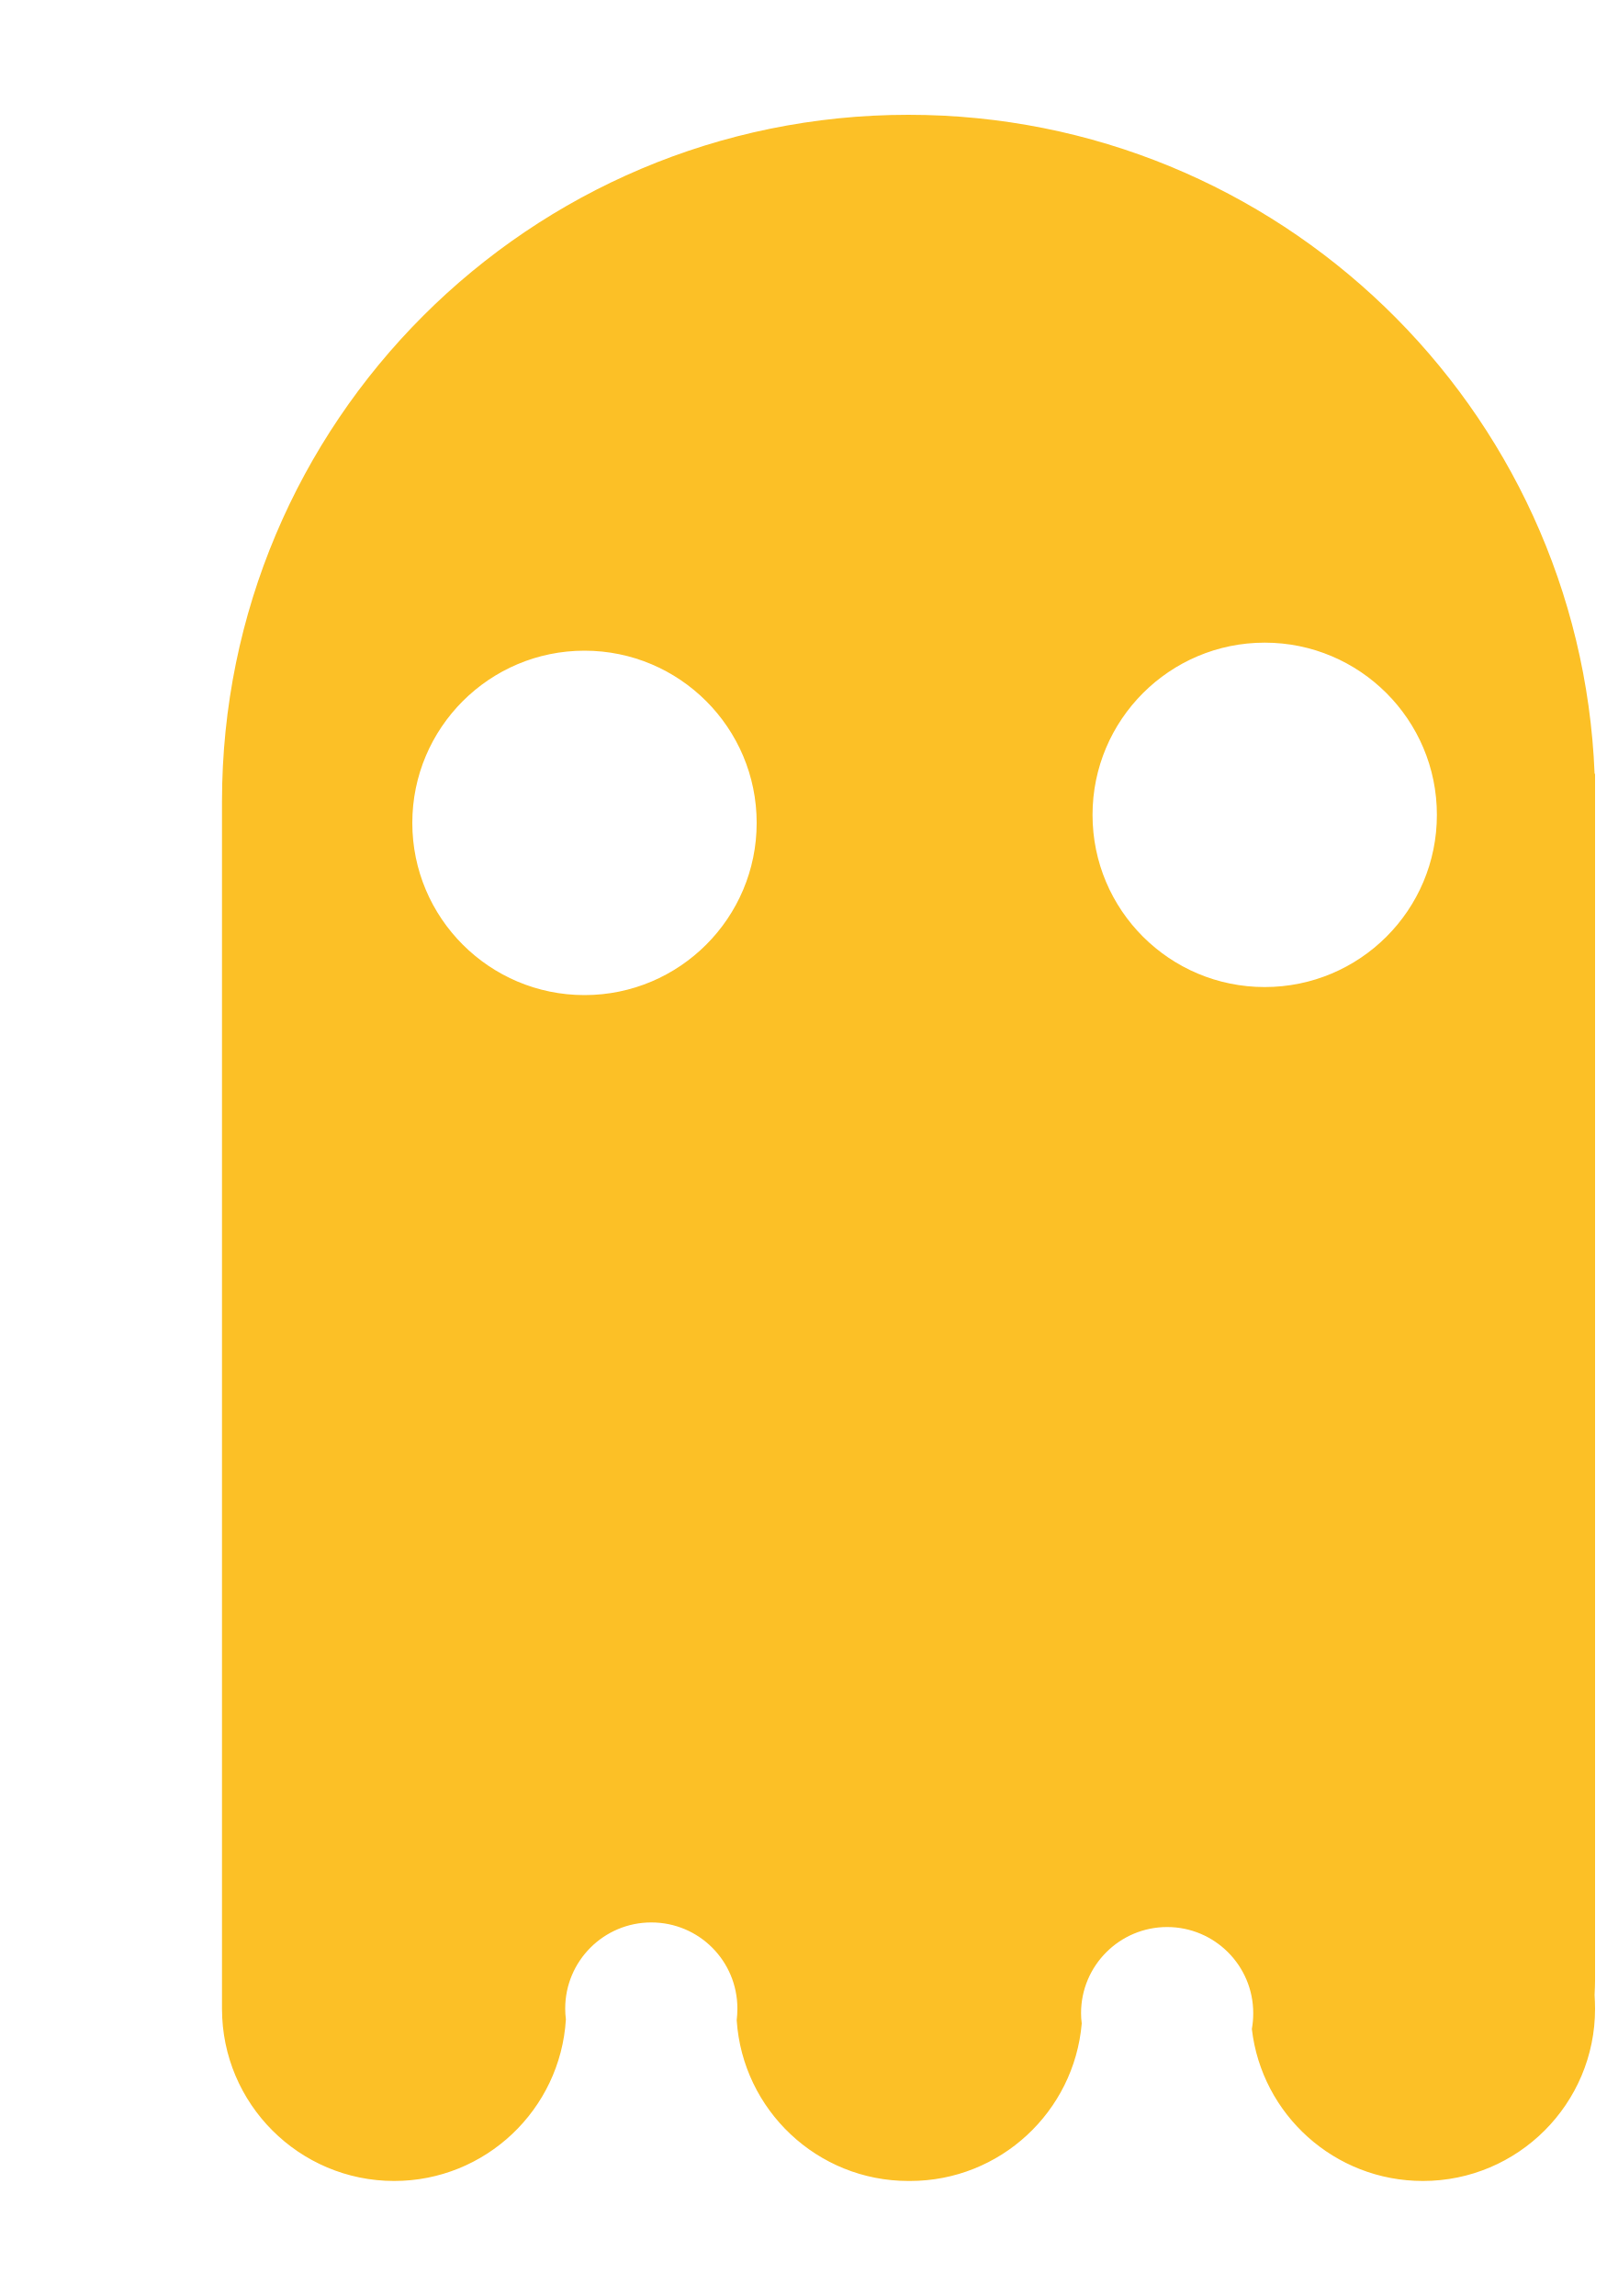
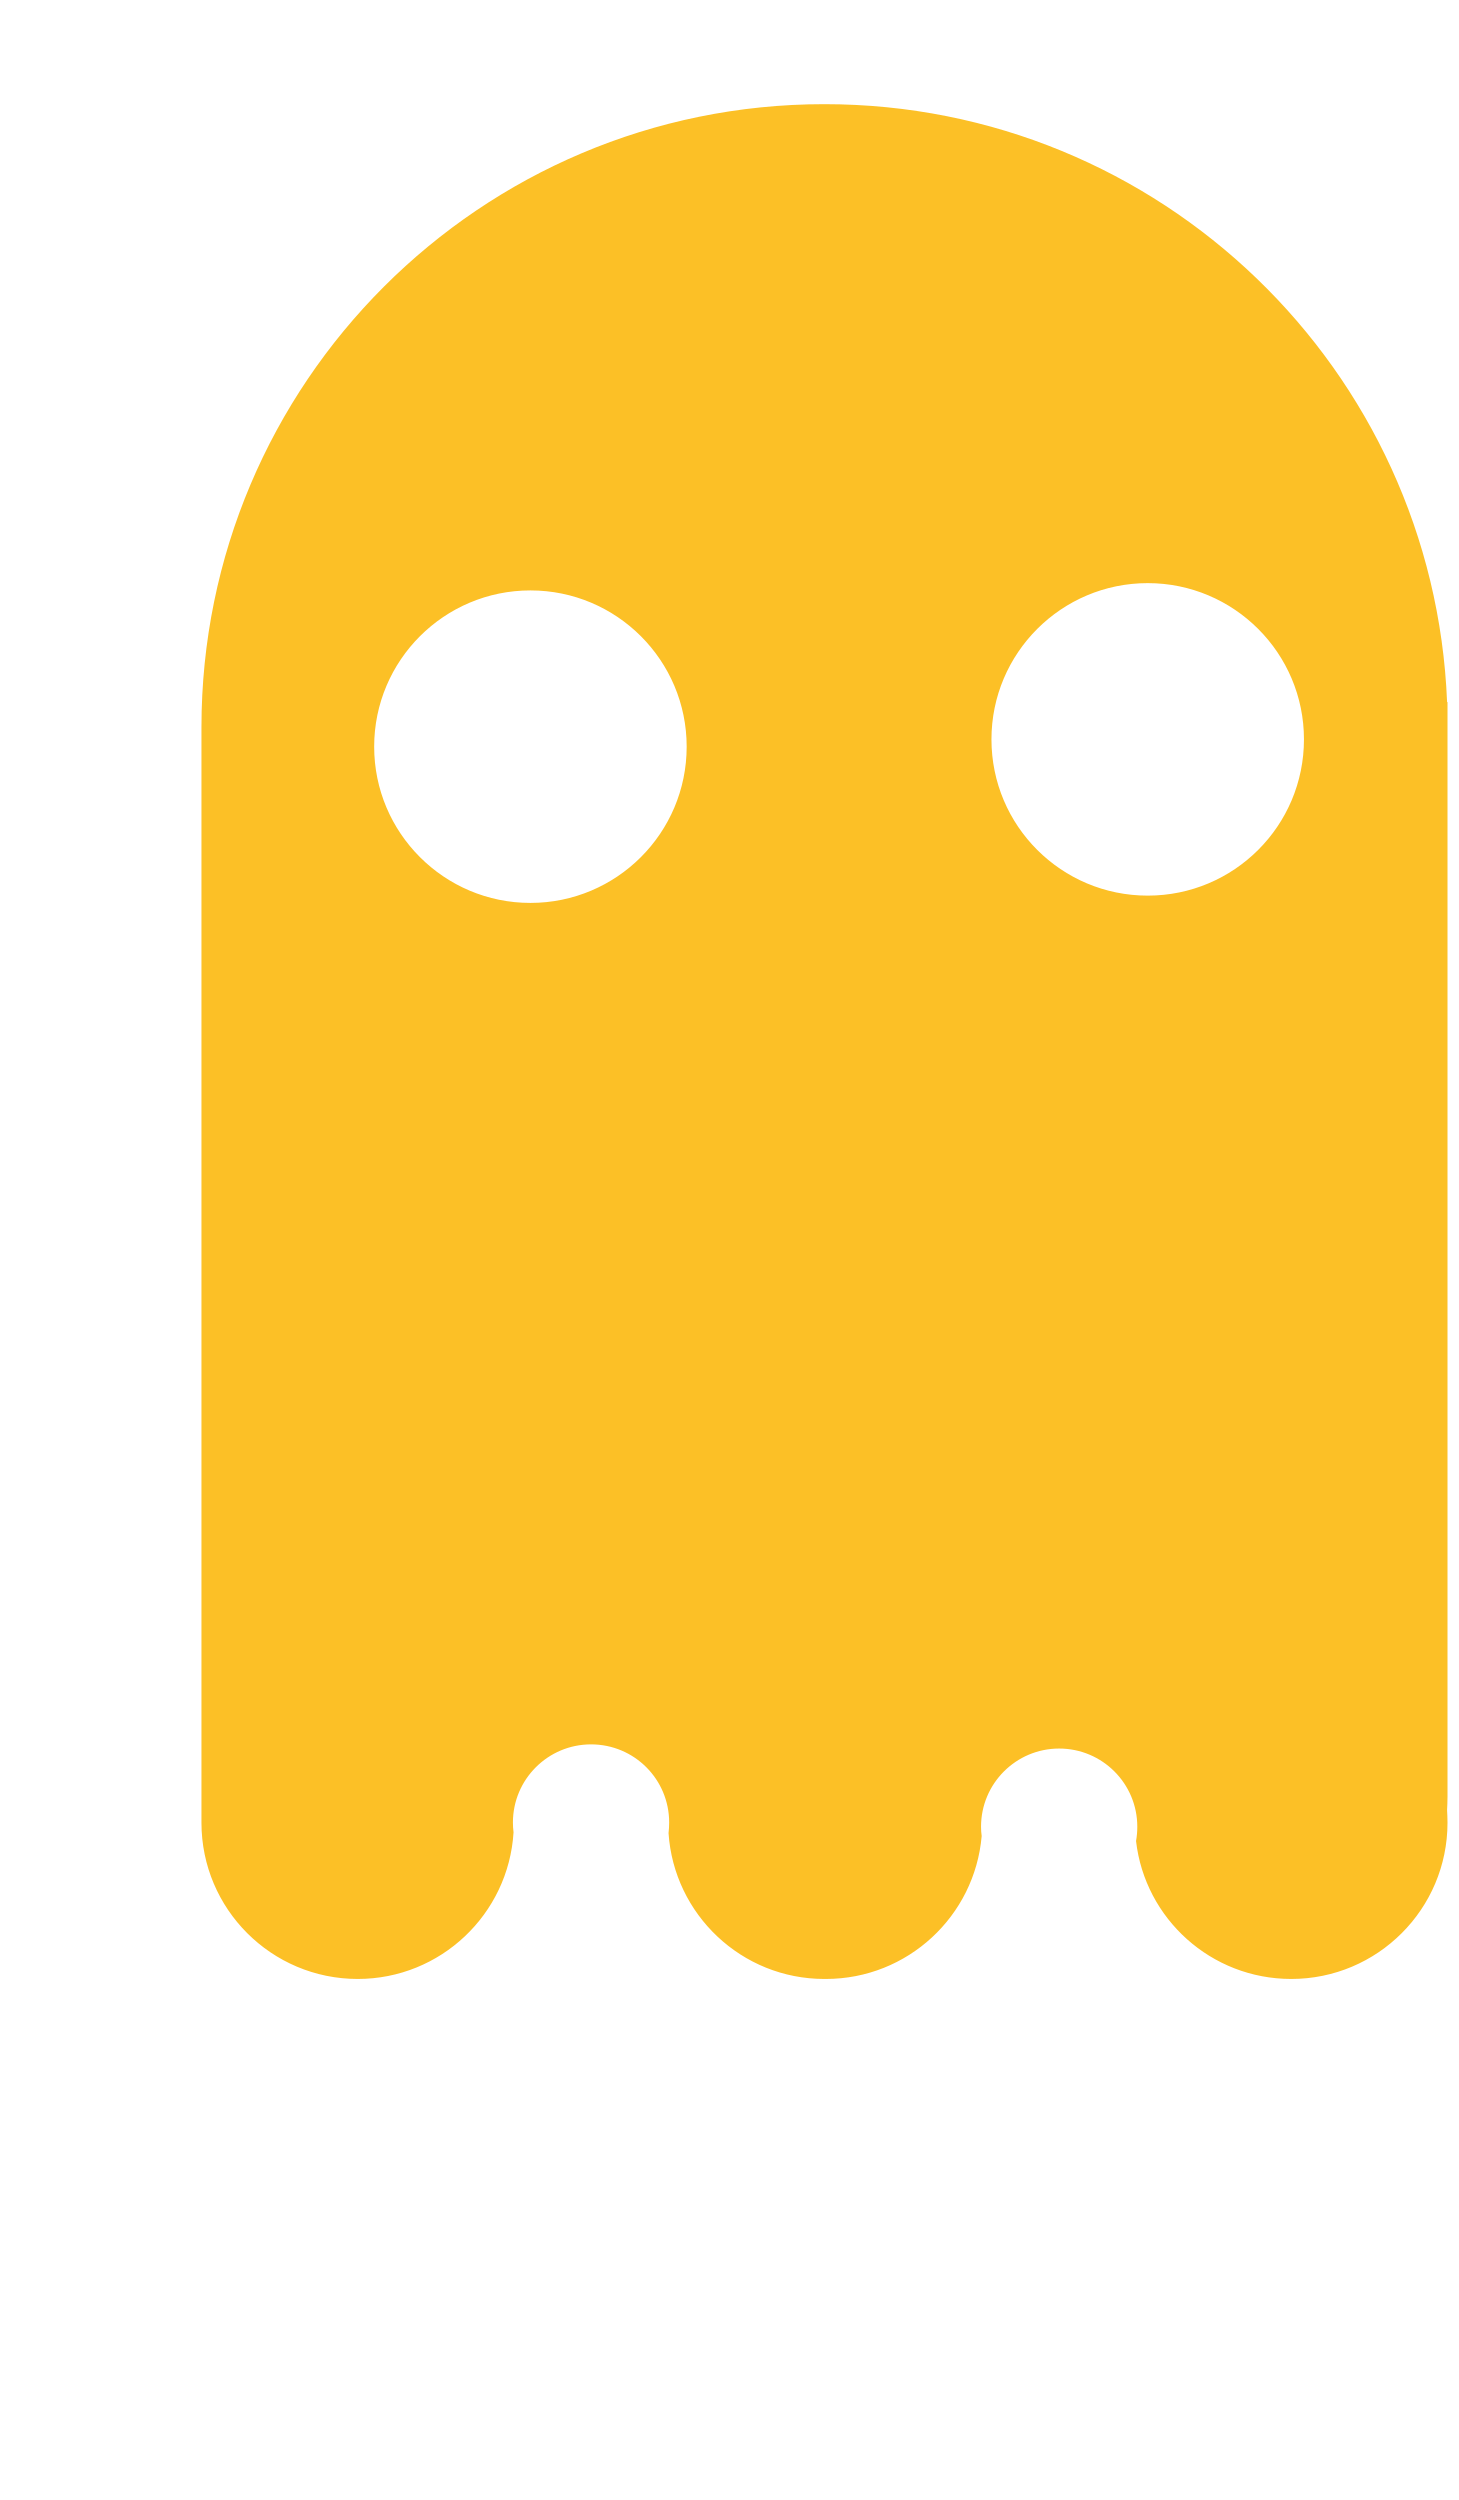
- <svg xmlns="http://www.w3.org/2000/svg" viewBox="0 0 7 10" fill="none">
+ <svg xmlns="http://www.w3.org/2000/svg" viewBox="0 0 7 12" fill="none">
  <path fill-rule="evenodd" clip-rule="evenodd" d="M3.209 8.799C3.211 8.782 3.212 8.765 3.212 8.748C3.212 8.541 3.045 8.373 2.837 8.373C2.63 8.373 2.462 8.541 2.462 8.748C2.462 8.764 2.463 8.78 2.465 8.795C2.441 9.188 2.115 9.499 1.717 9.499C1.303 9.499 0.967 9.163 0.967 8.749V3.494L0.967 3.491C0.967 1.839 2.306 0.5 3.957 0.5C5.569 0.5 6.882 1.774 6.946 3.37L6.948 3.37V8.625C6.948 8.646 6.947 8.668 6.946 8.688C6.947 8.708 6.948 8.729 6.948 8.749C6.948 9.163 6.612 9.499 6.198 9.499C5.813 9.499 5.496 9.21 5.453 8.837C5.457 8.815 5.459 8.792 5.459 8.768C5.459 8.561 5.291 8.393 5.084 8.393C4.877 8.393 4.709 8.561 4.709 8.768C4.709 8.784 4.71 8.798 4.712 8.813C4.679 9.197 4.357 9.499 3.964 9.499L3.961 9.499L3.957 9.499C3.56 9.499 3.235 9.19 3.209 8.799ZM6.259 3.549C6.259 3.964 5.923 4.299 5.509 4.299C5.095 4.299 4.759 3.964 4.759 3.549C4.759 3.135 5.095 2.799 5.509 2.799C5.923 2.799 6.259 3.135 6.259 3.549ZM3.296 3.584C3.296 3.998 2.96 4.334 2.546 4.334C2.132 4.334 1.796 3.998 1.796 3.584C1.796 3.17 2.132 2.834 2.546 2.834C2.96 2.834 3.296 3.17 3.296 3.584Z" fill="#FCC026" />
</svg>
